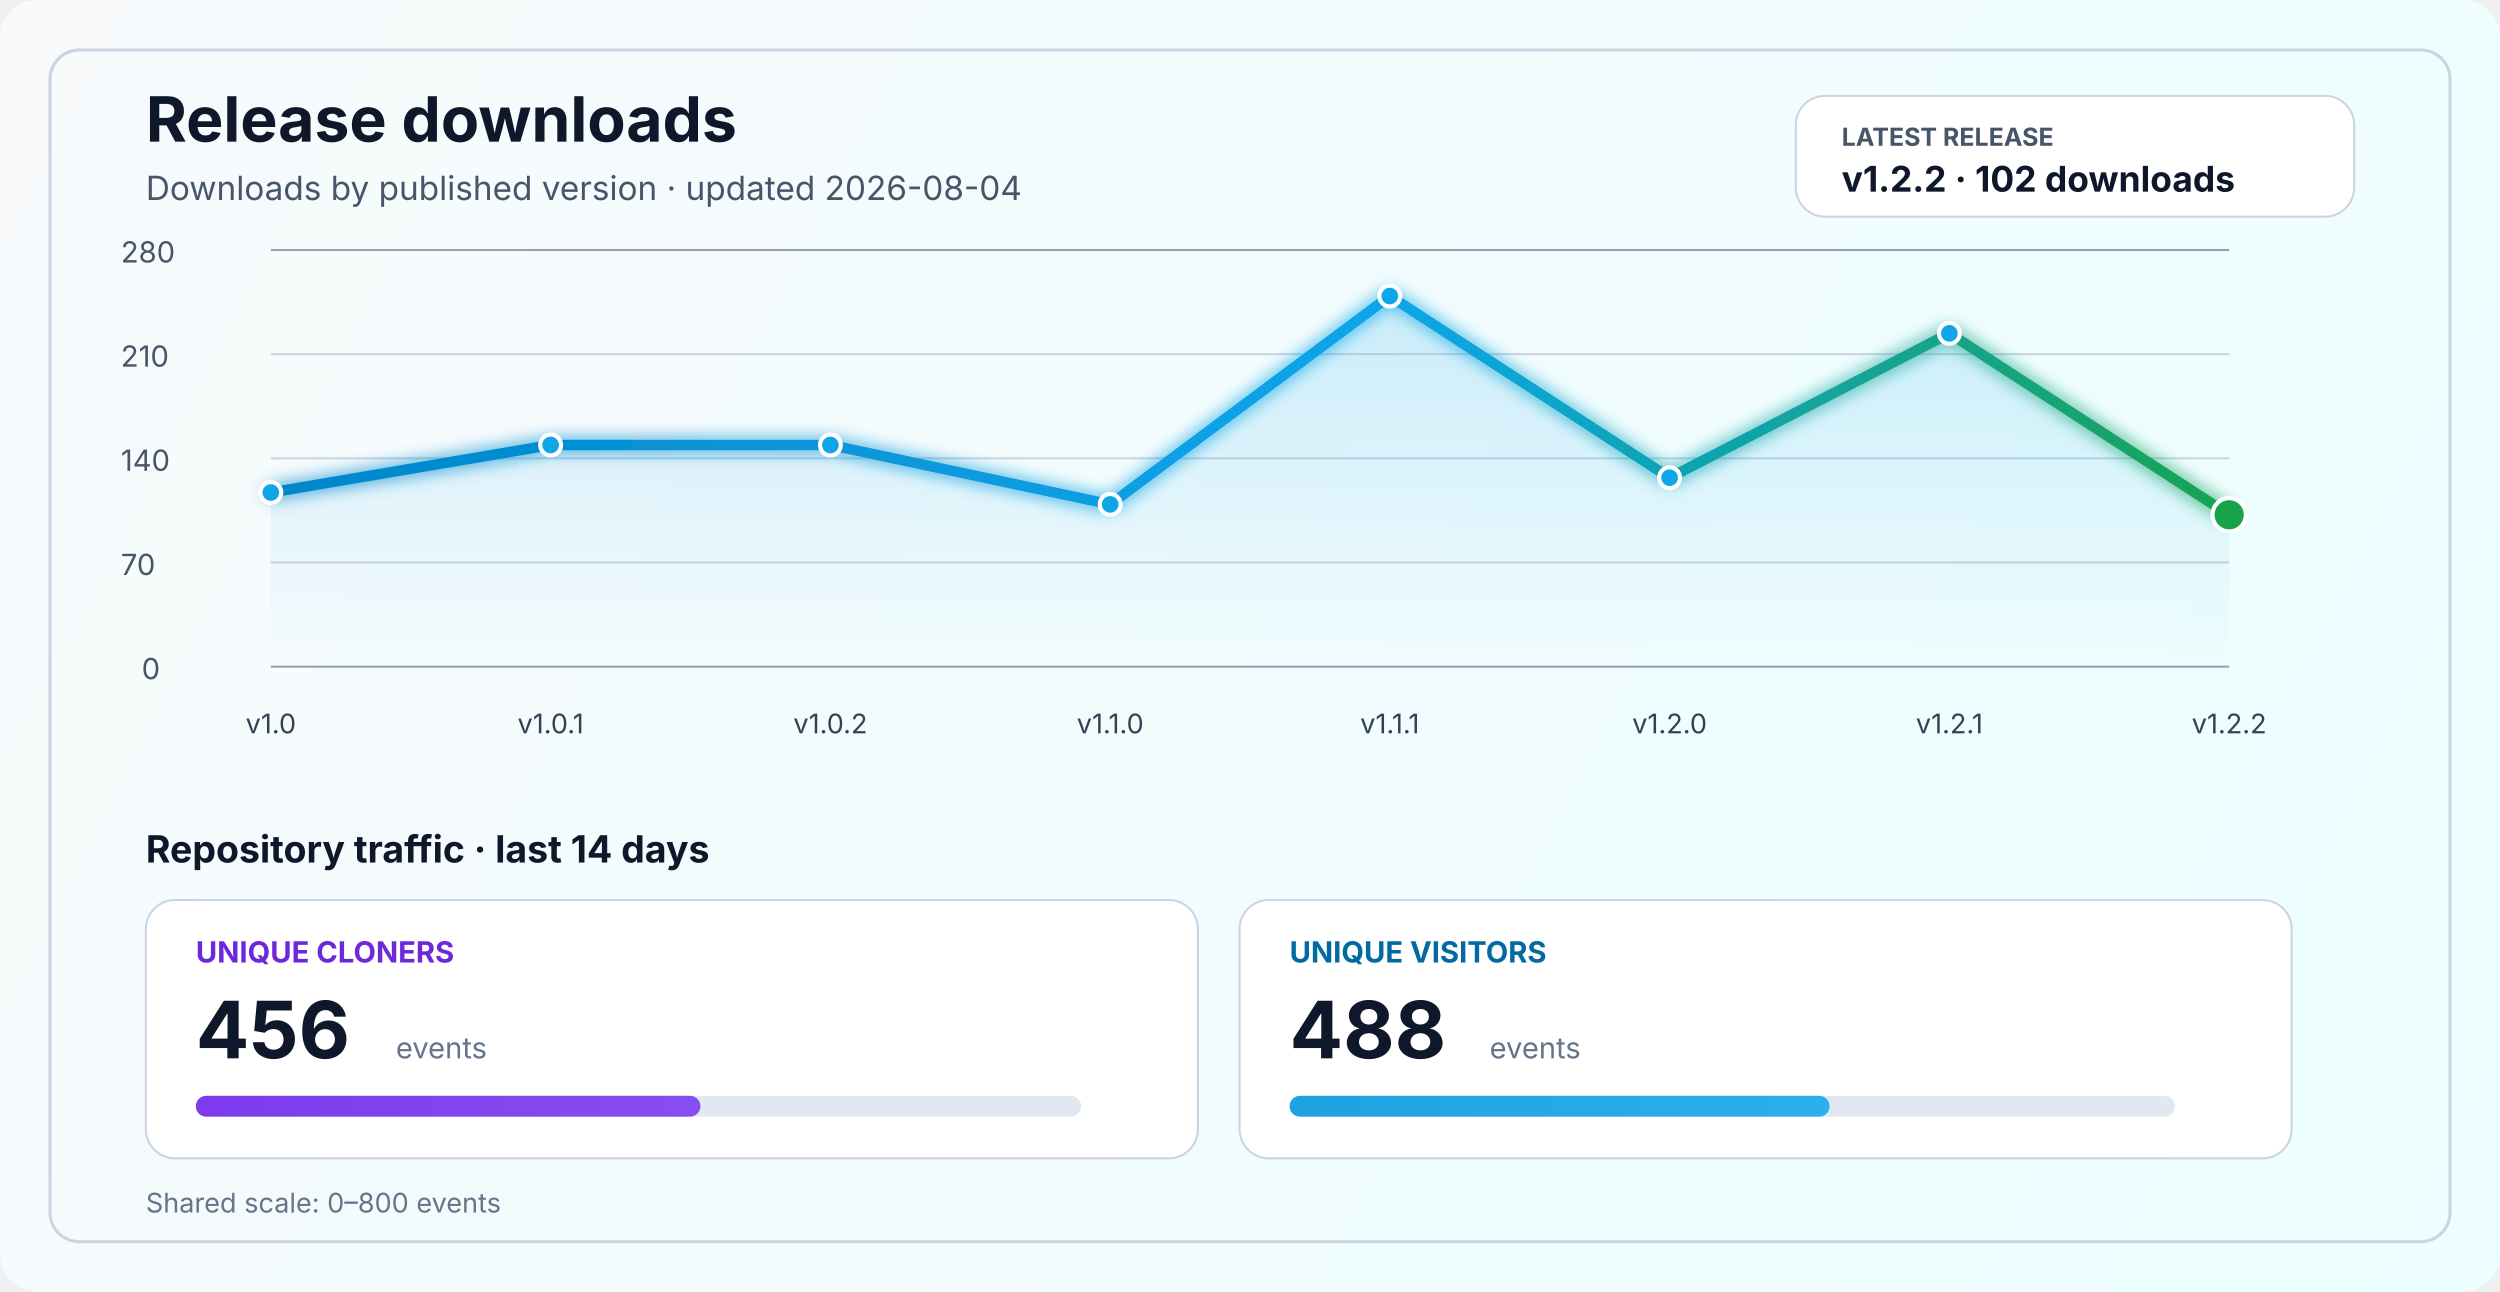
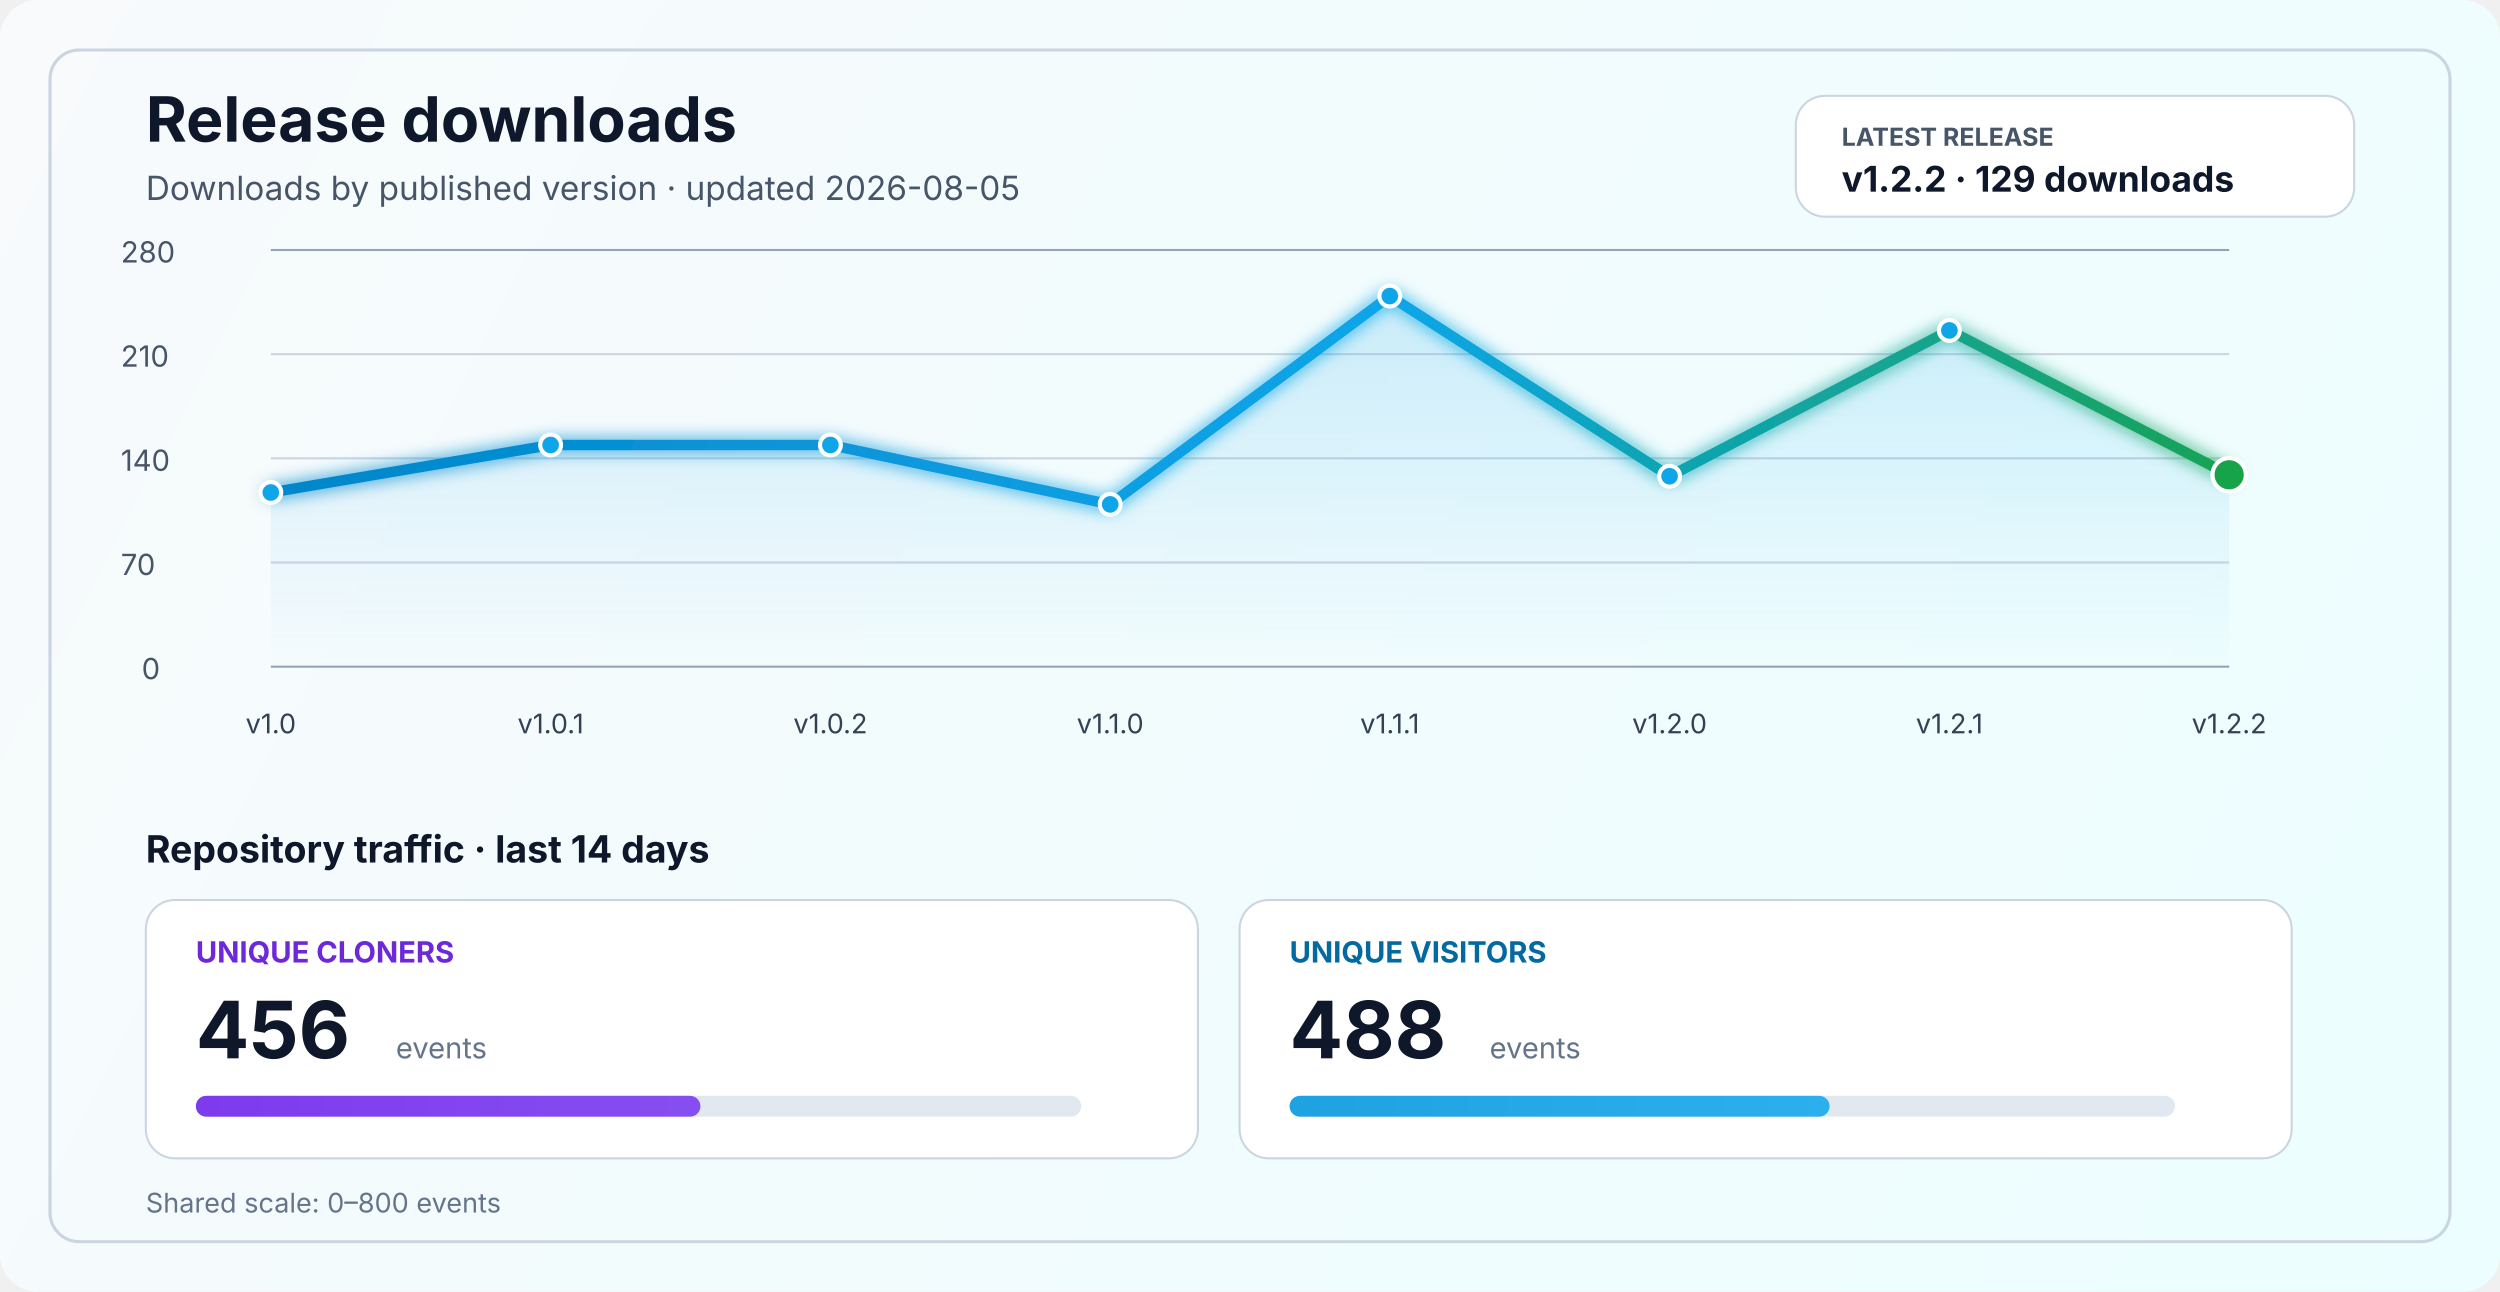
<svg xmlns="http://www.w3.org/2000/svg" width="1200" height="620" viewBox="0 0 1200 620" fill="none" role="img" aria-labelledby="title desc">
  <defs>
    <linearGradient id="bg" x1="0" y1="0" x2="1200" y2="620" gradientUnits="userSpaceOnUse">
      <stop stop-color="#F8FAFC" />
      <stop offset="1" stop-color="#ECFEFF" />
    </linearGradient>
    <linearGradient id="line" x1="130" y1="86" x2="1070" y2="340" gradientUnits="userSpaceOnUse">
      <stop stop-color="#0284C7" />
      <stop offset="0.55" stop-color="#0EA5E9" />
      <stop offset="1" stop-color="#16A34A" />
    </linearGradient>
    <linearGradient id="area" x1="0" y1="120" x2="0" y2="320" gradientUnits="userSpaceOnUse">
      <stop stop-color="#0EA5E9" stop-opacity="0.20" />
      <stop offset="1" stop-color="#0EA5E9" stop-opacity="0" />
    </linearGradient>
    <linearGradient id="cloneFill" x1="86" y1="450" x2="1110" y2="450" gradientUnits="userSpaceOnUse">
      <stop stop-color="#7C3AED" />
      <stop offset="1" stop-color="#A78BFA" />
    </linearGradient>
    <linearGradient id="viewFill" x1="86" y1="482" x2="1110" y2="482" gradientUnits="userSpaceOnUse">
      <stop stop-color="#0284C7" />
      <stop offset="1" stop-color="#38BDF8" />
    </linearGradient>
    <filter id="glow" x="-50%" y="-50%" width="200%" height="200%">
      <feGaussianBlur stdDeviation="4" result="blur" />
      <feMerge>
        <feMergeNode in="blur" />
        <feMergeNode in="SourceGraphic" />
      </feMerge>
    </filter>
  </defs>
  <rect width="1200" height="620" rx="18" fill="url(#bg)" />
  <rect x="24" y="24" width="1152" height="572" rx="14" stroke="#CBD5E1" stroke-width="1.5" />
  <text x="70" y="68" fill="#0F172A" font-size="30" font-family="SF Pro Display, -apple-system, BlinkMacSystemFont, Segoe UI, sans-serif" font-weight="700">Release downloads</text>
-   <text x="70" y="96" fill="#475569" font-size="16" font-family="SF Pro Text, -apple-system, BlinkMacSystemFont, Segoe UI, sans-serif">Downloads by published version · updated 2026-08-04</text>
+   <text x="70" y="96" fill="#475569" font-size="16" font-family="SF Pro Text, -apple-system, BlinkMacSystemFont, Segoe UI, sans-serif">Downloads by published version · updated 2026-08-05</text>
  <rect x="862" y="46" width="268" height="58" rx="14" fill="#FFFFFF" stroke="#CBD5E1" stroke-width="1" />
  <text x="884" y="70" fill="#475569" font-size="12" font-family="SF Pro Text, -apple-system, BlinkMacSystemFont, Segoe UI, sans-serif" font-weight="700">LATEST RELEASE</text>
-   <text x="884" y="92" fill="#0F172A" font-size="17" font-family="SF Pro Text, -apple-system, BlinkMacSystemFont, Segoe UI, sans-serif" font-weight="700">v1.2.2 · 102 downloads</text>
+   <text x="884" y="92" fill="#0F172A" font-size="17" font-family="SF Pro Text, -apple-system, BlinkMacSystemFont, Segoe UI, sans-serif" font-weight="700">v1.2.2 · 129 downloads</text>
  <line x1="130" y1="320.0" x2="1070" y2="320.0" stroke="#94A3B8" stroke-width="1" />
  <line x1="130" y1="270.0" x2="1070" y2="270.0" stroke="#CBD5E1" stroke-width="1" />
  <line x1="130" y1="220.0" x2="1070" y2="220.0" stroke="#CBD5E1" stroke-width="1" />
  <line x1="130" y1="170.0" x2="1070" y2="170.0" stroke="#CBD5E1" stroke-width="1" />
  <line x1="130" y1="120.0" x2="1070" y2="120.0" stroke="#94A3B8" stroke-width="1" />
  <text x="68" y="326.0" fill="#475569" font-size="14" font-family="SF Pro Text, -apple-system, BlinkMacSystemFont, Segoe UI, sans-serif">0</text>
  <text x="58" y="276.0" fill="#475569" font-size="14" font-family="SF Pro Text, -apple-system, BlinkMacSystemFont, Segoe UI, sans-serif">70</text>
  <text x="58" y="226.0" fill="#475569" font-size="14" font-family="SF Pro Text, -apple-system, BlinkMacSystemFont, Segoe UI, sans-serif">140</text>
  <text x="58" y="176.0" fill="#475569" font-size="14" font-family="SF Pro Text, -apple-system, BlinkMacSystemFont, Segoe UI, sans-serif">210</text>
  <text x="58" y="126.0" fill="#475569" font-size="14" font-family="SF Pro Text, -apple-system, BlinkMacSystemFont, Segoe UI, sans-serif">280</text>
-   <path d="M 130.0 236.4 L 264.3 213.6 L 398.6 213.6 L 532.9 242.1 L 667.1 142.1 L 801.4 229.3 L 935.7 160.0 L 1070.0 247.1 L 1070 320 L 130 320 Z" fill="url(#area)" />
-   <polyline points="130.0,236.4 264.3,213.6 398.6,213.6 532.9,242.1 667.1,142.1 801.4,229.3 935.7,160.0 1070.0,247.1" fill="none" stroke="url(#line)" stroke-width="5" stroke-linecap="round" stroke-linejoin="round" filter="url(#glow)" />
+   <path d="M 130.0 236.4 L 264.3 213.6 L 398.6 213.6 L 532.9 242.1 L 667.1 142.1 L 801.4 228.6 L 935.7 158.6 L 1070.0 227.9 L 1070 320 L 130 320 Z" fill="url(#area)" />
+   <polyline points="130.0,236.4 264.3,213.6 398.6,213.6 532.9,242.1 667.1,142.1 801.4,228.6 935.7,158.6 1070.0,227.9" fill="none" stroke="url(#line)" stroke-width="5" stroke-linecap="round" stroke-linejoin="round" filter="url(#glow)" />
  <circle cx="130.0" cy="236.4" r="5" fill="#0EA5E9" stroke="#FFFFFF" stroke-width="2" />
  <circle cx="264.3" cy="213.6" r="5" fill="#0EA5E9" stroke="#FFFFFF" stroke-width="2" />
  <circle cx="398.6" cy="213.6" r="5" fill="#0EA5E9" stroke="#FFFFFF" stroke-width="2" />
  <circle cx="532.9" cy="242.1" r="5" fill="#0EA5E9" stroke="#FFFFFF" stroke-width="2" />
  <circle cx="667.1" cy="142.1" r="5" fill="#0EA5E9" stroke="#FFFFFF" stroke-width="2" />
-   <circle cx="801.4" cy="229.3" r="5" fill="#0EA5E9" stroke="#FFFFFF" stroke-width="2" />
-   <circle cx="935.7" cy="160.0" r="5" fill="#0EA5E9" stroke="#FFFFFF" stroke-width="2" />
-   <circle cx="1070.0" cy="247.1" r="8" fill="#16A34A" stroke="#FFFFFF" stroke-width="2" />
+   <circle cx="801.4" cy="228.6" r="5" fill="#0EA5E9" stroke="#FFFFFF" stroke-width="2" />
+   <circle cx="935.7" cy="158.6" r="5" fill="#0EA5E9" stroke="#FFFFFF" stroke-width="2" />
+   <circle cx="1070.0" cy="227.9" r="8" fill="#16A34A" stroke="#FFFFFF" stroke-width="2" />
  <text x="130.0" y="352" text-anchor="middle" fill="#334155" font-size="13" font-family="SF Pro Text, -apple-system, BlinkMacSystemFont, Segoe UI, sans-serif">v1.0</text>
  <text x="264.3" y="352" text-anchor="middle" fill="#334155" font-size="13" font-family="SF Pro Text, -apple-system, BlinkMacSystemFont, Segoe UI, sans-serif">v1.0.1</text>
  <text x="398.6" y="352" text-anchor="middle" fill="#334155" font-size="13" font-family="SF Pro Text, -apple-system, BlinkMacSystemFont, Segoe UI, sans-serif">v1.0.2</text>
  <text x="532.9" y="352" text-anchor="middle" fill="#334155" font-size="13" font-family="SF Pro Text, -apple-system, BlinkMacSystemFont, Segoe UI, sans-serif">v1.1.0</text>
  <text x="667.1" y="352" text-anchor="middle" fill="#334155" font-size="13" font-family="SF Pro Text, -apple-system, BlinkMacSystemFont, Segoe UI, sans-serif">v1.1.1</text>
  <text x="801.4" y="352" text-anchor="middle" fill="#334155" font-size="13" font-family="SF Pro Text, -apple-system, BlinkMacSystemFont, Segoe UI, sans-serif">v1.2.0</text>
  <text x="935.7" y="352" text-anchor="middle" fill="#334155" font-size="13" font-family="SF Pro Text, -apple-system, BlinkMacSystemFont, Segoe UI, sans-serif">v1.2.1</text>
  <text x="1070.0" y="352" text-anchor="middle" fill="#334155" font-size="13" font-family="SF Pro Text, -apple-system, BlinkMacSystemFont, Segoe UI, sans-serif">v1.2.2</text>
  <text x="70" y="414" fill="#0F172A" font-size="18" font-family="SF Pro Text, -apple-system, BlinkMacSystemFont, Segoe UI, sans-serif" font-weight="700">Repository traffic · last 14 days</text>
  <rect x="70" y="432" width="505" height="124" rx="14" fill="#FFFFFF" stroke="#CBD5E1" stroke-width="1" />
  <text x="94" y="462" fill="#6D28D9" font-size="14" font-family="SF Pro Text, -apple-system, BlinkMacSystemFont, Segoe UI, sans-serif" font-weight="700">UNIQUE CLONERS</text>
  <text x="94" y="508" fill="#0F172A" font-size="38" font-family="SF Pro Display, -apple-system, BlinkMacSystemFont, Segoe UI, sans-serif" font-weight="700">456</text>
  <text x="190" y="508" fill="#64748B" font-size="14" font-family="SF Pro Text, -apple-system, BlinkMacSystemFont, Segoe UI, sans-serif">events</text>
  <rect x="94" y="526" width="425" height="10" rx="5" fill="#E2E8F0" />
  <rect x="94" y="526" width="242.2" height="10" rx="5" fill="url(#cloneFill)" />
  <rect x="595" y="432" width="505" height="124" rx="14" fill="#FFFFFF" stroke="#CBD5E1" stroke-width="1" />
  <text x="619" y="462" fill="#0369A1" font-size="14" font-family="SF Pro Text, -apple-system, BlinkMacSystemFont, Segoe UI, sans-serif" font-weight="700">UNIQUE VISITORS</text>
  <text x="619" y="508" fill="#0F172A" font-size="38" font-family="SF Pro Display, -apple-system, BlinkMacSystemFont, Segoe UI, sans-serif" font-weight="700">488</text>
  <text x="715" y="508" fill="#64748B" font-size="14" font-family="SF Pro Text, -apple-system, BlinkMacSystemFont, Segoe UI, sans-serif">events</text>
  <rect x="619" y="526" width="425" height="10" rx="5" fill="#E2E8F0" />
  <rect x="619" y="526" width="259.2" height="10" rx="5" fill="url(#viewFill)" />
  <text x="70" y="582" fill="#64748B" font-size="13" font-family="SF Pro Text, -apple-system, BlinkMacSystemFont, Segoe UI, sans-serif">Shared scale: 0–800 events</text>
</svg>
